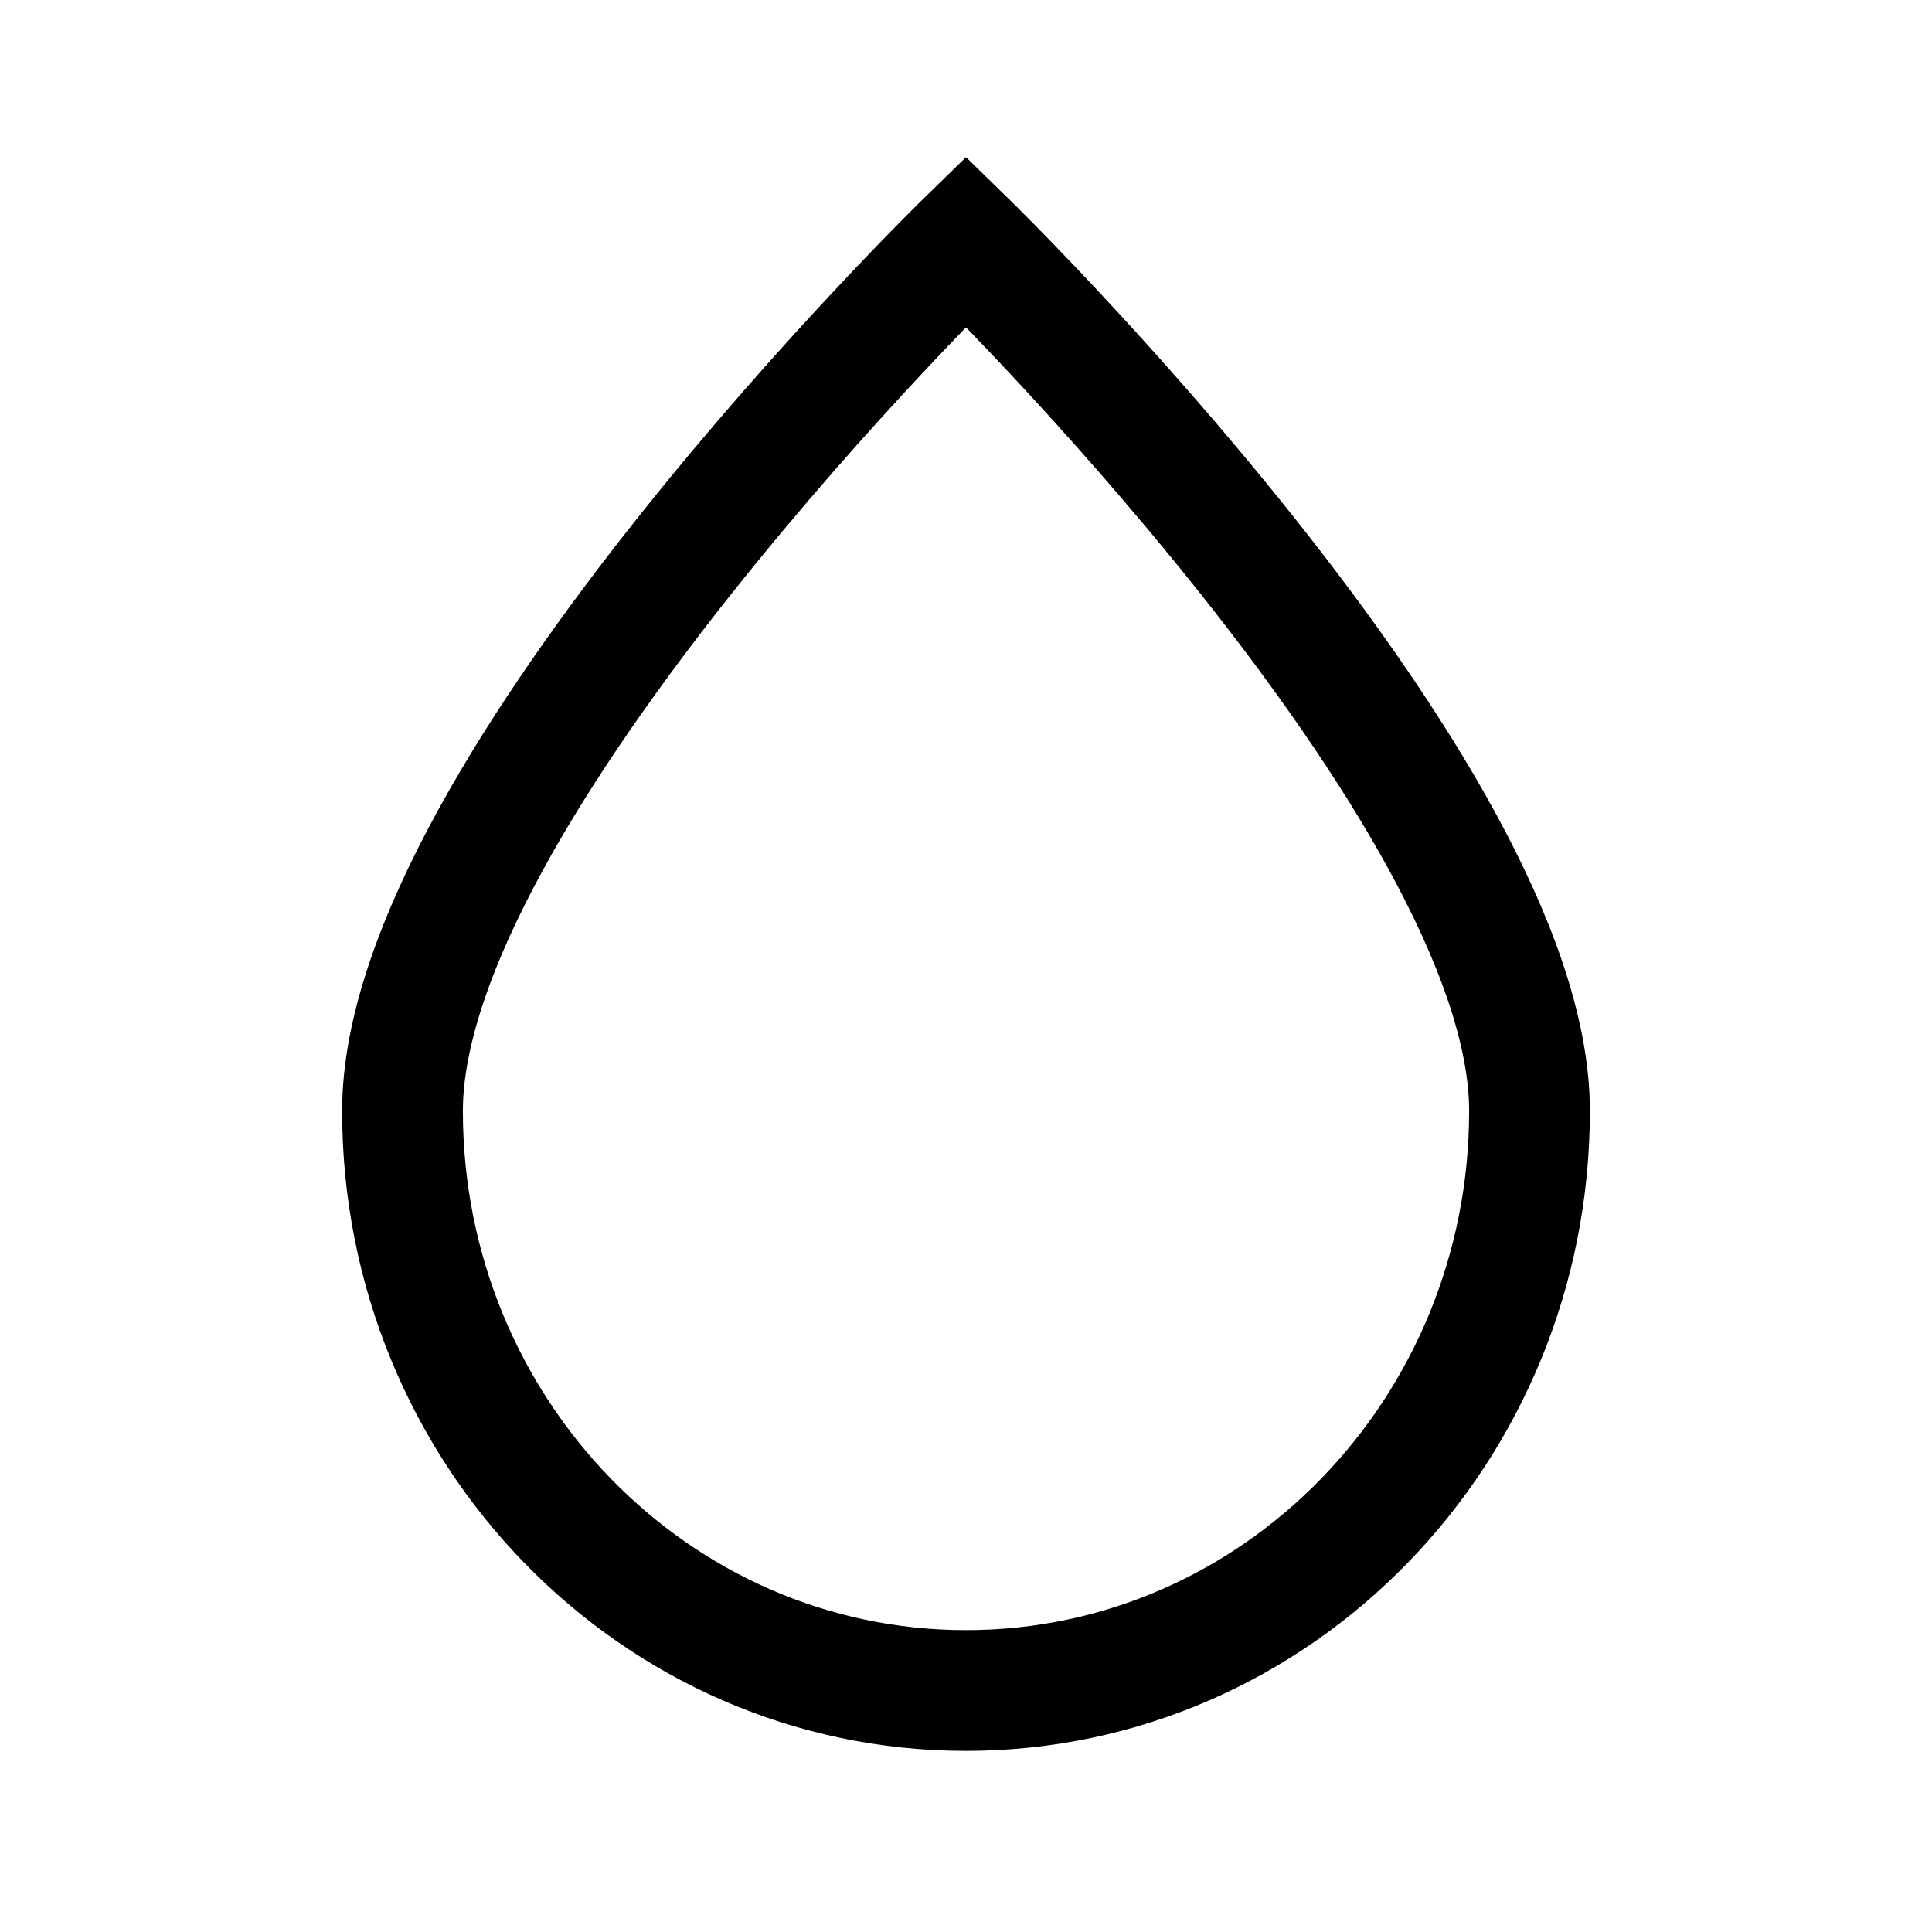
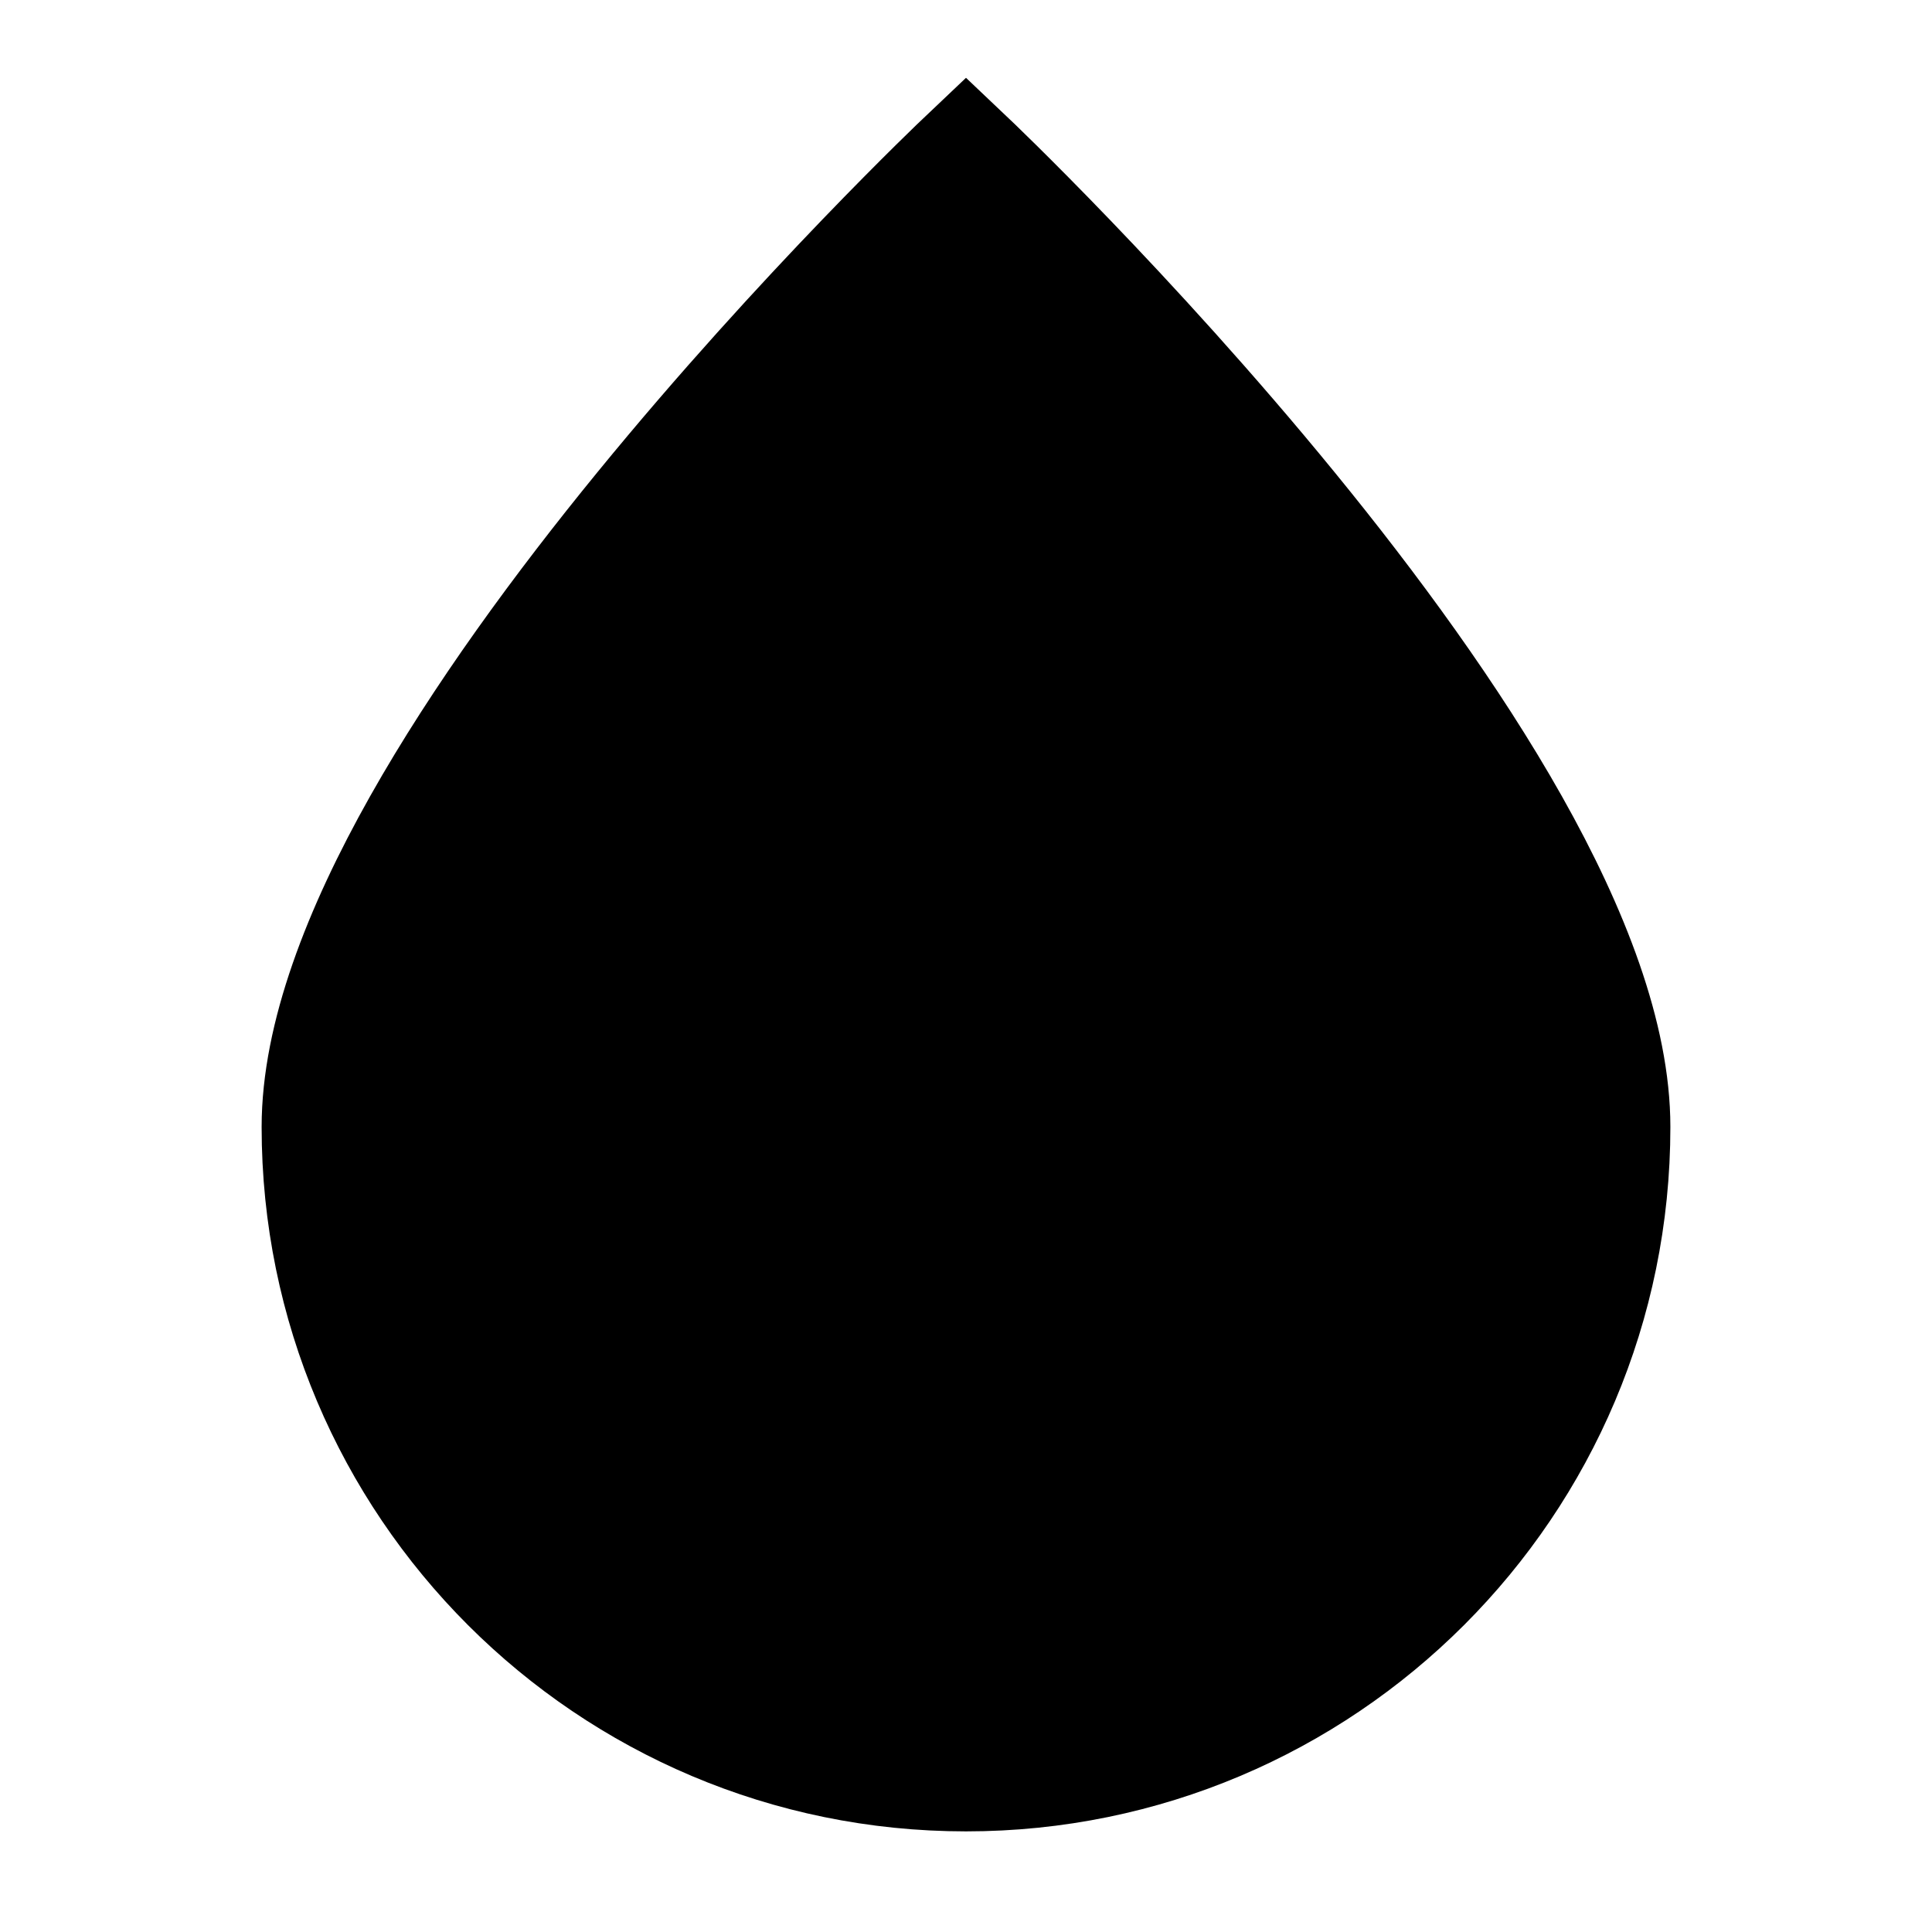
- <svg xmlns="http://www.w3.org/2000/svg" width="24" height="24" stroke-width="1.5" viewBox="0 0 24 24" fill="none">
-   <path d="M19 13.8C19 9.824 12 3 12 3C12 3 5 9.824 5 13.8C5 17.776 8.134 21 12 21C15.866 21 19 17.776 19 13.8Z" stroke="currentColor" stroke-width="1.5" />
+ <svg xmlns="http://www.w3.org/2000/svg" width="24" height="24" viewBox="0 0 24 24" fill="none">
+   <path d="M20 14C20 9.582 12 2 12 2C12 2 4 9.582 4 14C4 18.418 7.582 22 12 22C16.418 22 20 18.418 20 14Z" fill="currentColor" stroke="currentColor" stroke-width="1.5" />
</svg>
